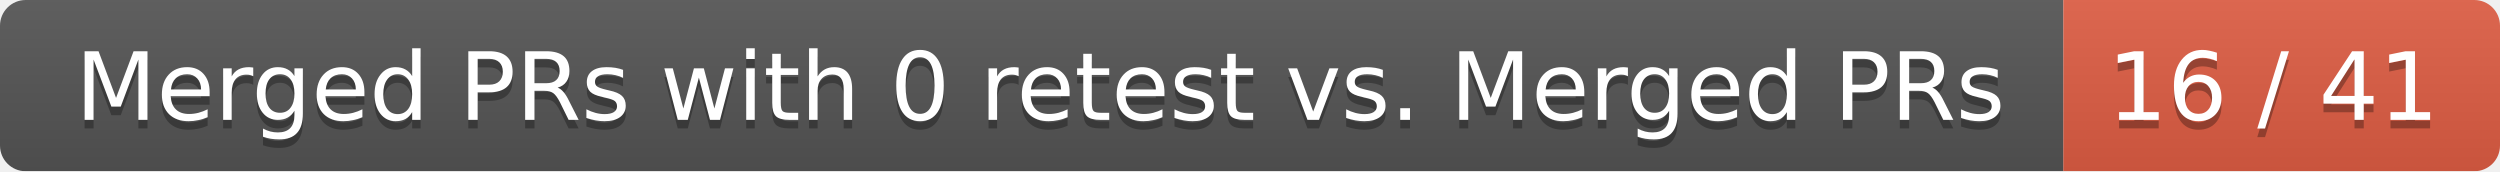
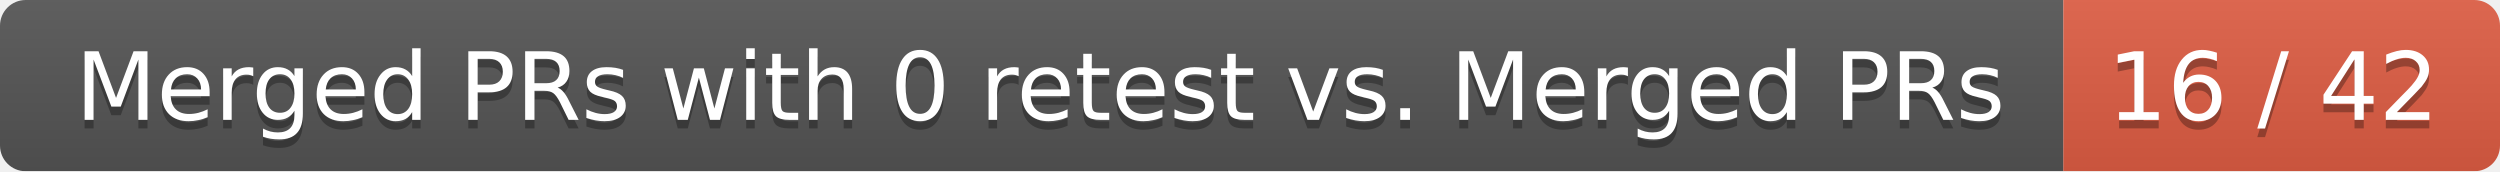
<svg xmlns="http://www.w3.org/2000/svg" width="292" height="20">
  <linearGradient id="smooth" x2="0" y2="100%">
    <stop offset="0" stop-color="#bbb" stop-opacity=".1" />
    <stop offset="1" stop-opacity=".1" />
  </linearGradient>
  <mask id="round">
    <rect width="292" height="20" rx="3" fill="#fff" />
  </mask>
  <g mask="url(#round)">
    <rect width="241" height="20" fill="#555" />
    <rect x="241" width="51" height="20" fill="#e05d44" />
    <rect width="292" height="20" fill="url(#smooth)" />
  </g>
  <g fill="#fff" text-anchor="middle" font-family="DejaVu Sans,Verdana,Geneva,sans-serif" font-size="11">
    <text x="121.5" y="15" fill="#010101" fill-opacity=".3">Merged PRs with 0 retest vs. Merged PRs</text>
    <text x="121.5" y="14">Merged PRs with 0 retest vs. Merged PRs</text>
-     <text x="265.5" y="15" fill="#010101" fill-opacity=".3">16 / 41</text>
-     <text x="265.5" y="14">16 / 41</text>
+     <text x="265.5" y="15" fill="#010101" fill-opacity=".3">16 / 42</text>
+     <text x="265.5" y="14">16 / 42</text>
  </g>
</svg>
